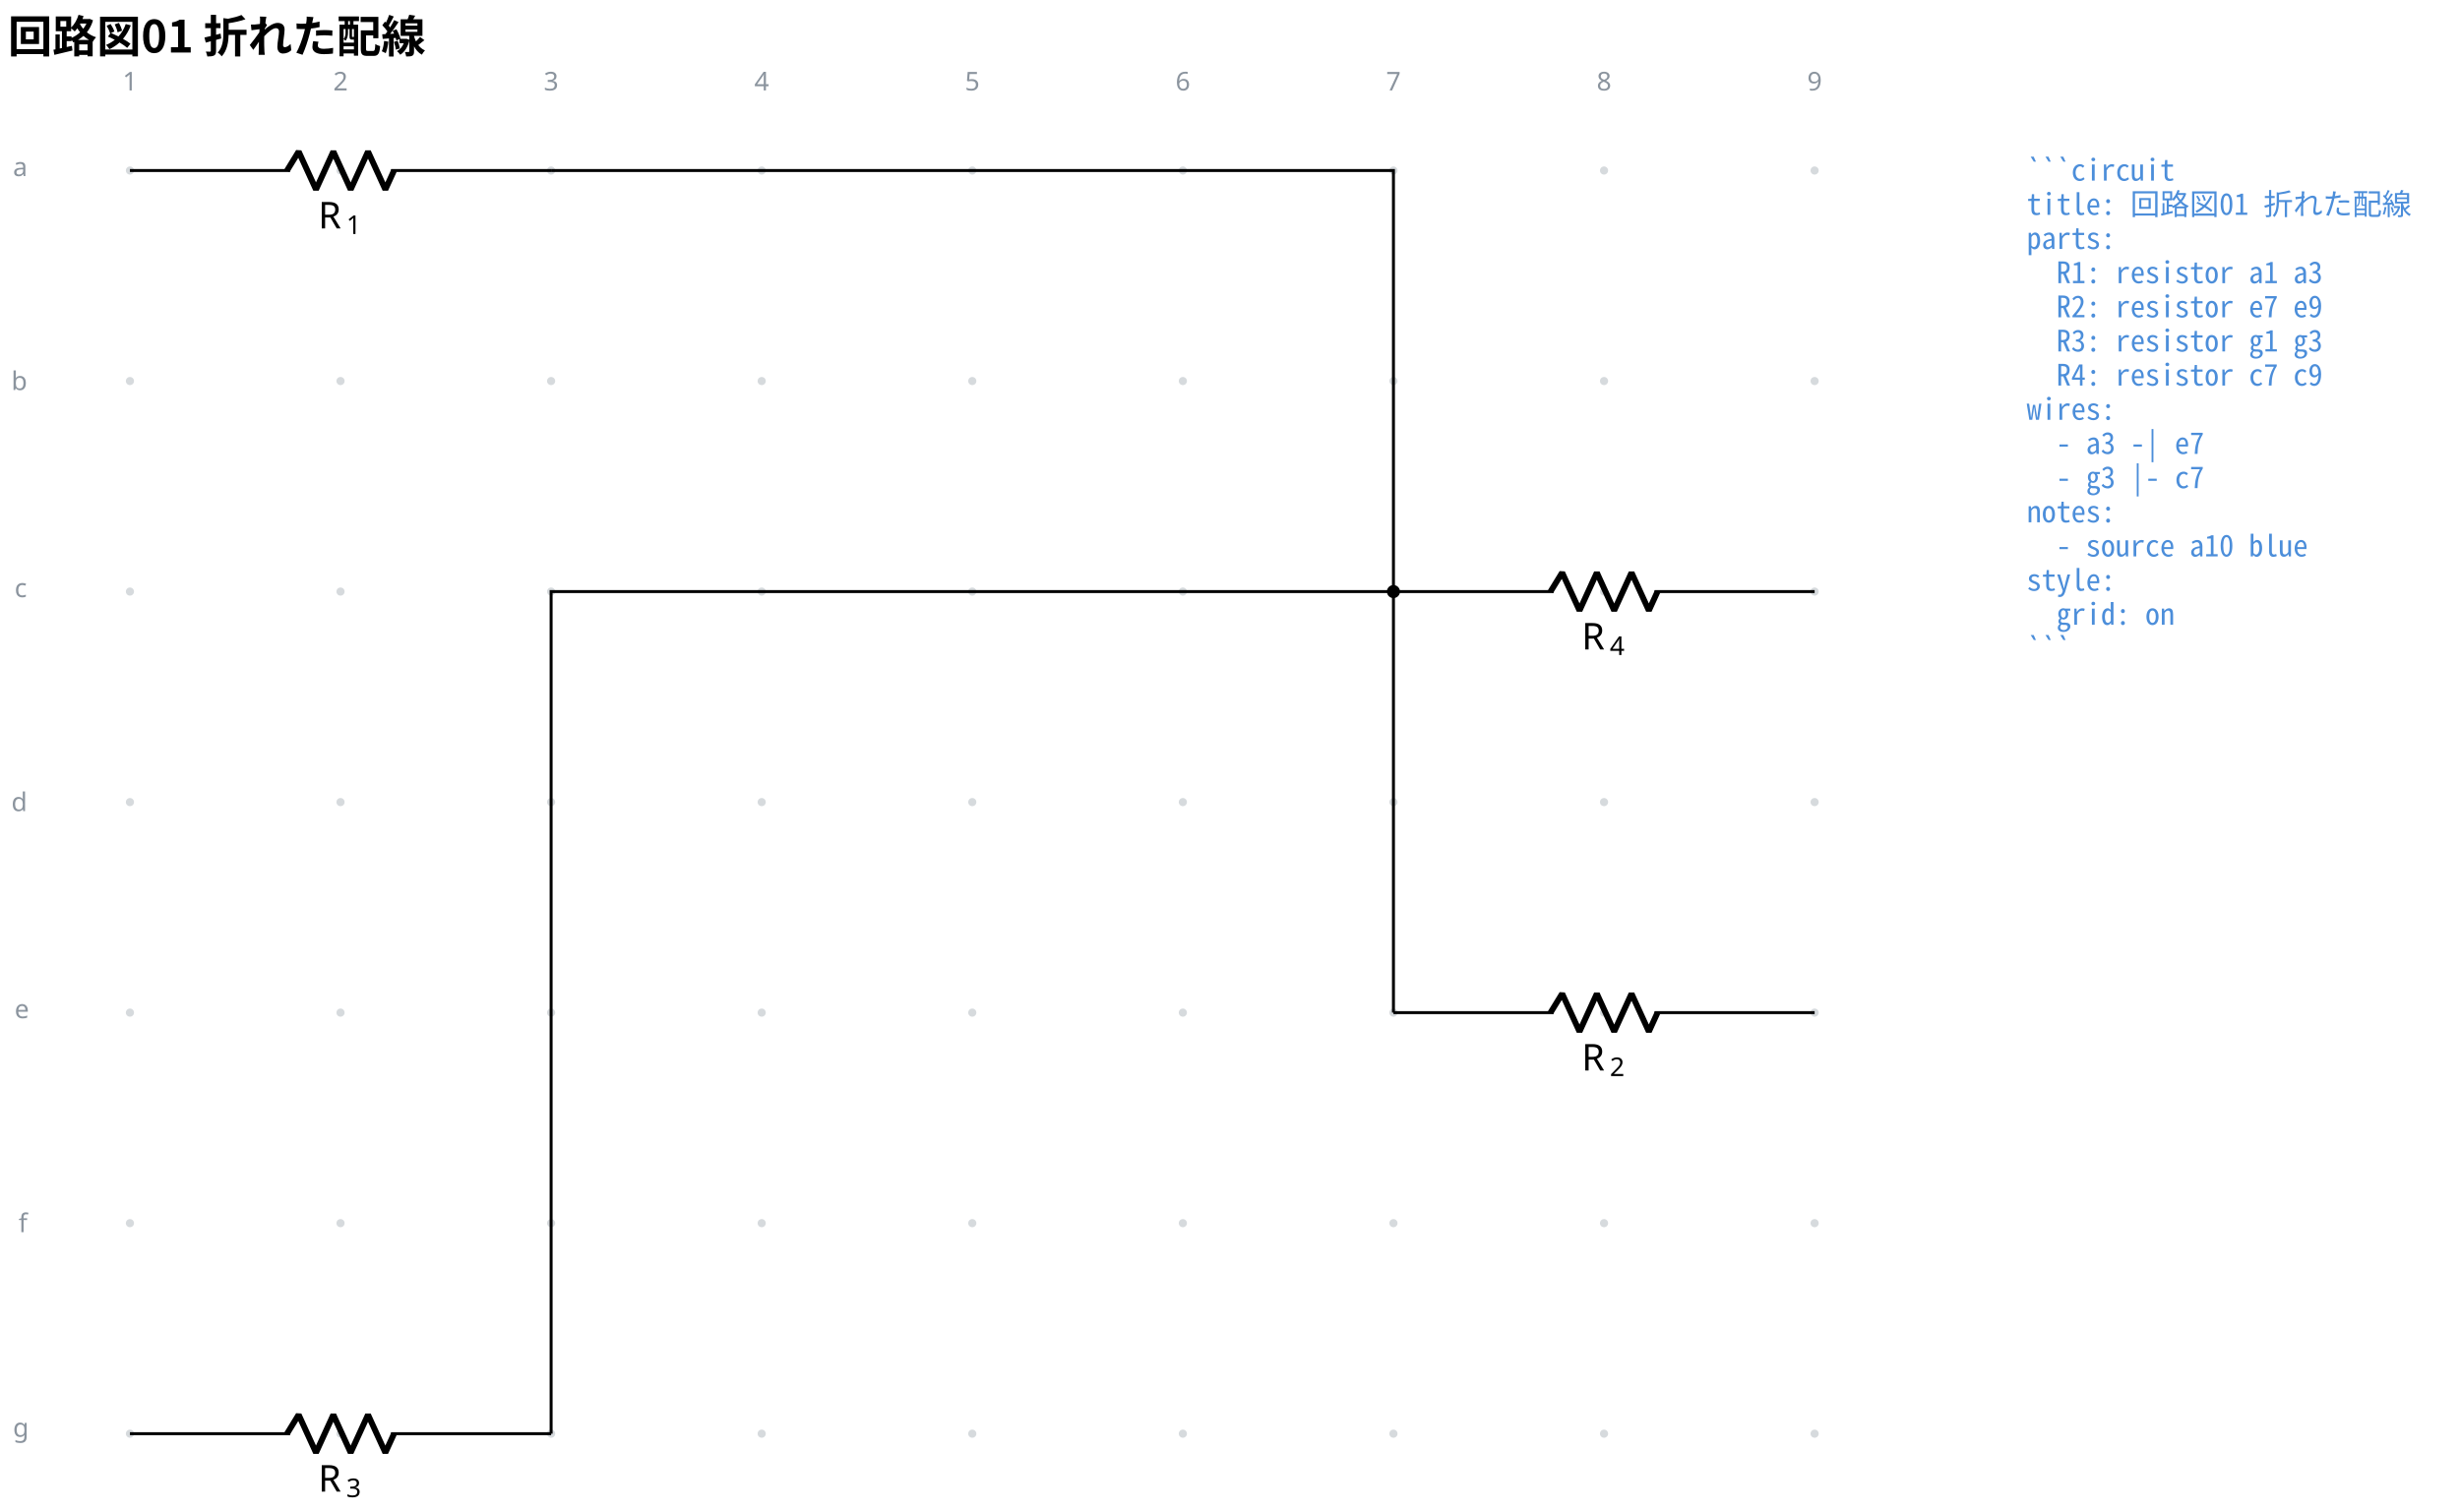
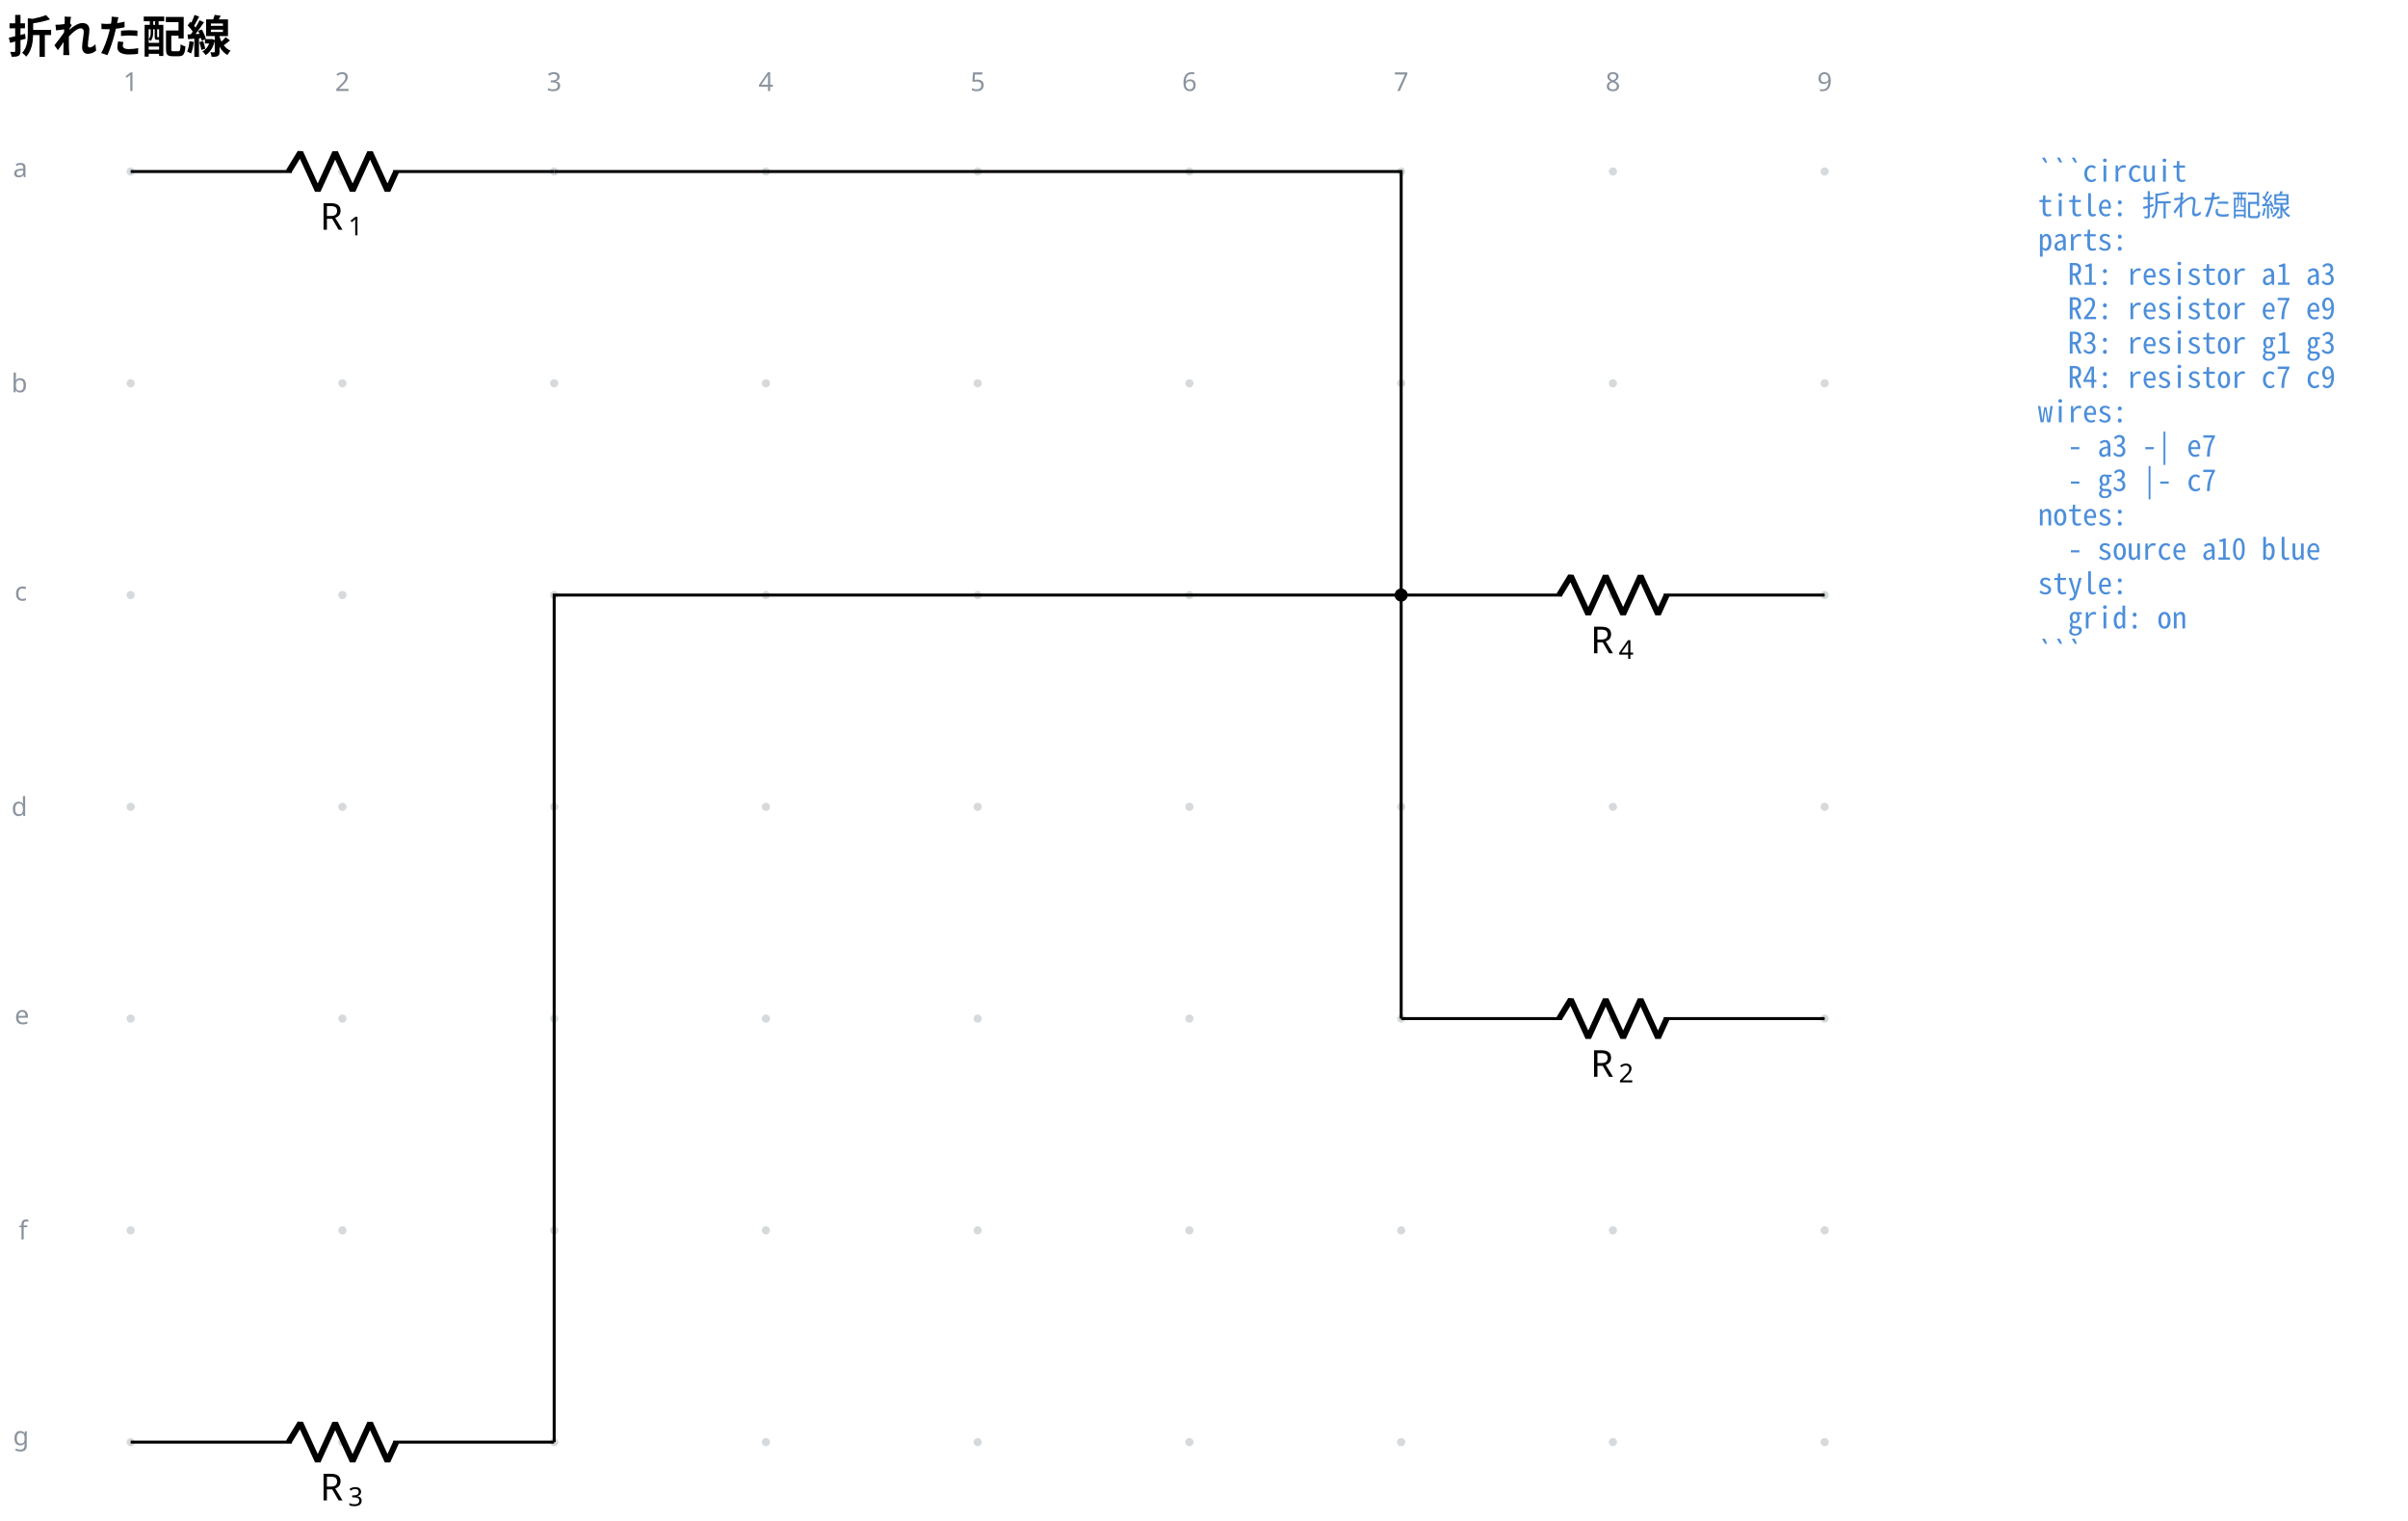
- <svg xmlns="http://www.w3.org/2000/svg" data-circuit-fence="0.1.0" fill="currentColor" width="886.343" height="544.876" viewBox="-72 -72 664.757 408.657">
+ <svg xmlns="http://www.w3.org/2000/svg" data-circuit-fence="0.1.0" fill="currentColor" width="862.822" height="544.876" viewBox="-72 -72 647.117 408.657">
  <g stroke="currentColor" stroke-miterlimit="10" stroke-width=".8">
    <path fill="#8b949e" fill-opacity=".35" stroke="none" stroke-opacity=".35" d="M-35.787-25.909a1.1 1.1 0 1 0-2.2 0 1.1 1.1 0 0 0 2.2 0M-35.787 30.997a1.1 1.1 0 1 0-2.2 0 1.1 1.1 0 0 0 2.2 0M-35.787 87.902a1.1 1.1 0 1 0-2.2 0 1.1 1.1 0 0 0 2.2 0M-35.787 144.808a1.1 1.1 0 1 0-2.2 0 1.1 1.1 0 0 0 2.2 0M-35.787 201.713a1.1 1.1 0 1 0-2.2 0 1.1 1.1 0 0 0 2.2 0M-35.787 258.619a1.1 1.1 0 1 0-2.2 0 1.1 1.1 0 0 0 2.2 0M-35.787 315.524a1.1 1.1 0 1 0-2.2 0 1.1 1.1 0 0 0 2.2 0M21.118-25.909a1.1 1.1 0 1 0-2.2 0 1.1 1.1 0 0 0 2.2 0M21.118 30.997a1.1 1.1 0 1 0-2.2 0 1.1 1.1 0 0 0 2.2 0M21.118 87.902a1.1 1.1 0 1 0-2.2 0 1.1 1.1 0 0 0 2.2 0M21.118 144.808a1.1 1.1 0 1 0-2.2 0 1.1 1.1 0 0 0 2.2 0M21.118 201.713a1.1 1.1 0 1 0-2.2 0 1.1 1.1 0 0 0 2.2 0M21.118 258.619a1.1 1.1 0 1 0-2.2 0 1.1 1.1 0 0 0 2.2 0M21.118 315.524a1.1 1.1 0 1 0-2.2 0 1.1 1.1 0 0 0 2.2 0M78.024-25.909a1.1 1.1 0 1 0-2.2 0 1.1 1.1 0 0 0 2.2 0M78.024 30.997a1.1 1.1 0 1 0-2.2 0 1.1 1.1 0 0 0 2.2 0M78.024 87.902a1.1 1.1 0 1 0-2.2 0 1.1 1.1 0 0 0 2.2 0M78.024 144.808a1.1 1.1 0 1 0-2.2 0 1.1 1.1 0 0 0 2.2 0M78.024 201.713a1.1 1.1 0 1 0-2.2 0 1.1 1.1 0 0 0 2.2 0M78.024 258.619a1.1 1.1 0 1 0-2.2 0 1.1 1.1 0 0 0 2.2 0M78.024 315.524a1.1 1.1 0 1 0-2.2 0 1.1 1.1 0 0 0 2.2 0M134.93-25.909a1.1 1.1 0 1 0-2.2 0 1.1 1.1 0 0 0 2.2 0M134.93 30.997a1.1 1.1 0 1 0-2.2 0 1.1 1.1 0 0 0 2.2 0M134.93 87.902a1.1 1.1 0 1 0-2.2 0 1.1 1.1 0 0 0 2.2 0M134.93 144.808a1.1 1.1 0 1 0-2.2 0 1.1 1.1 0 0 0 2.2 0M134.93 201.713a1.1 1.1 0 1 0-2.2 0 1.1 1.1 0 0 0 2.2 0M134.93 258.619a1.1 1.1 0 1 0-2.2 0 1.1 1.1 0 0 0 2.2 0M134.93 315.524a1.1 1.1 0 1 0-2.2 0 1.1 1.1 0 0 0 2.2 0M191.835-25.909a1.1 1.1 0 1 0-2.2 0 1.1 1.1 0 0 0 2.2 0M191.835 30.997a1.1 1.1 0 1 0-2.2 0 1.1 1.1 0 0 0 2.2 0M191.835 87.902a1.1 1.1 0 1 0-2.2 0 1.1 1.1 0 0 0 2.2 0M191.835 144.808a1.1 1.1 0 1 0-2.2 0 1.1 1.1 0 0 0 2.2 0M191.835 201.713a1.1 1.1 0 1 0-2.2 0 1.1 1.1 0 0 0 2.2 0M191.835 258.619a1.1 1.1 0 1 0-2.2 0 1.1 1.1 0 0 0 2.2 0M191.835 315.524a1.1 1.1 0 1 0-2.2 0 1.1 1.1 0 0 0 2.2 0M248.74-25.909a1.1 1.1 0 1 0-2.2 0 1.1 1.1 0 0 0 2.2 0M248.74 30.997a1.1 1.1 0 1 0-2.2 0 1.1 1.1 0 0 0 2.2 0M248.74 87.902a1.1 1.1 0 1 0-2.2 0 1.1 1.1 0 0 0 2.2 0M248.74 144.808a1.1 1.1 0 1 0-2.2 0 1.1 1.1 0 0 0 2.2 0M248.74 201.713a1.1 1.1 0 1 0-2.2 0 1.1 1.1 0 0 0 2.2 0M248.74 258.619a1.1 1.1 0 1 0-2.2 0 1.1 1.1 0 0 0 2.2 0M248.74 315.524a1.1 1.1 0 1 0-2.2 0 1.1 1.1 0 0 0 2.2 0M305.646-25.909a1.1 1.1 0 1 0-2.2 0 1.1 1.1 0 0 0 2.2 0M305.646 30.997a1.1 1.1 0 1 0-2.2 0 1.1 1.1 0 0 0 2.2 0M305.646 87.902a1.1 1.1 0 1 0-2.2 0 1.1 1.1 0 0 0 2.2 0M305.646 144.808a1.1 1.1 0 1 0-2.2 0 1.1 1.1 0 0 0 2.2 0M305.646 201.713a1.1 1.1 0 1 0-2.2 0 1.1 1.1 0 0 0 2.2 0M305.646 258.619a1.1 1.1 0 1 0-2.2 0 1.1 1.1 0 0 0 2.2 0M305.646 315.524a1.1 1.1 0 1 0-2.2 0 1.1 1.1 0 0 0 2.2 0M362.551-25.909a1.1 1.1 0 1 0-2.2 0 1.1 1.1 0 0 0 2.2 0M362.551 30.997a1.1 1.1 0 1 0-2.2 0 1.1 1.1 0 0 0 2.2 0M362.551 87.902a1.1 1.1 0 1 0-2.2 0 1.1 1.1 0 0 0 2.2 0M362.551 144.808a1.1 1.1 0 1 0-2.2 0 1.1 1.1 0 0 0 2.2 0M362.551 201.713a1.1 1.1 0 1 0-2.2 0 1.1 1.1 0 0 0 2.2 0M362.551 258.619a1.1 1.1 0 1 0-2.2 0 1.1 1.1 0 0 0 2.2 0M362.551 315.524a1.1 1.1 0 1 0-2.2 0 1.1 1.1 0 0 0 2.2 0M419.457-25.909a1.1 1.1 0 1 0-2.2 0 1.1 1.1 0 0 0 2.2 0M419.457 30.997a1.1 1.1 0 1 0-2.2 0 1.1 1.1 0 0 0 2.2 0M419.457 87.902a1.1 1.1 0 1 0-2.2 0 1.1 1.1 0 0 0 2.2 0M419.457 144.808a1.1 1.1 0 1 0-2.2 0 1.1 1.1 0 0 0 2.2 0M419.457 201.713a1.1 1.1 0 1 0-2.2 0 1.1 1.1 0 0 0 2.2 0M419.457 258.619a1.1 1.1 0 1 0-2.2 0 1.1 1.1 0 0 0 2.2 0M419.457 315.524a1.1 1.1 0 1 0-2.2 0 1.1 1.1 0 0 0 2.2 0m-1.1 0" />
    <g fill="#8b949e" stroke="#8b949e">
      <text x="-36.887" y="-25.909" fill="#8b949e" stroke="none" font-family="cmr7" font-size="7" transform="translate(-1.993 -21.645)">1</text>
    </g>
    <g fill="#8b949e" stroke="#8b949e">
      <text x="-36.887" y="-25.909" fill="#8b949e" stroke="none" font-family="cmr7" font-size="7" transform="translate(54.912 -21.645)">2</text>
    </g>
    <g fill="#8b949e" stroke="#8b949e">
      <text x="-36.887" y="-25.909" fill="#8b949e" stroke="none" font-family="cmr7" font-size="7" transform="translate(111.818 -21.645)">3</text>
    </g>
    <g fill="#8b949e" stroke="#8b949e">
      <text x="-36.887" y="-25.909" fill="#8b949e" stroke="none" font-family="cmr7" font-size="7" transform="translate(168.723 -21.645)">4</text>
    </g>
    <g fill="#8b949e" stroke="#8b949e">
      <text x="-36.887" y="-25.909" fill="#8b949e" stroke="none" font-family="cmr7" font-size="7" transform="translate(225.629 -21.645)">5</text>
    </g>
    <g fill="#8b949e" stroke="#8b949e">
      <text x="-36.887" y="-25.909" fill="#8b949e" stroke="none" font-family="cmr7" font-size="7" transform="translate(282.534 -21.645)">6</text>
    </g>
    <g fill="#8b949e" stroke="#8b949e">
      <text x="-36.887" y="-25.909" fill="#8b949e" stroke="none" font-family="cmr7" font-size="7" transform="translate(339.44 -21.645)">7</text>
    </g>
    <g fill="#8b949e" stroke="#8b949e">
      <text x="-36.887" y="-25.909" fill="#8b949e" stroke="none" font-family="cmr7" font-size="7" transform="translate(396.345 -21.645)">8</text>
    </g>
    <g fill="#8b949e" stroke="#8b949e">
      <text x="-36.887" y="-25.909" fill="#8b949e" stroke="none" font-family="cmr7" font-size="7" transform="translate(453.25 -21.645)">9</text>
    </g>
    <g fill="#8b949e" stroke="#8b949e">
      <text x="-36.887" y="-25.909" fill="#8b949e" stroke="none" font-family="cmr7" font-size="7" transform="translate(-31.62 1.507)">a</text>
    </g>
    <g fill="#8b949e" stroke="#8b949e">
      <text x="-36.887" y="-25.909" fill="#8b949e" stroke="none" font-family="cmr7" font-size="7" transform="translate(-32.05 59.336)">b</text>
    </g>
    <g fill="#8b949e" stroke="#8b949e">
      <text x="-36.887" y="-25.909" fill="#8b949e" stroke="none" font-family="cmr7" font-size="7" transform="translate(-31.189 115.318)">c</text>
    </g>
    <g fill="#8b949e" stroke="#8b949e">
      <text x="-36.887" y="-25.909" fill="#8b949e" stroke="none" font-family="cmr7" font-size="7" transform="translate(-32.05 173.147)">d</text>
    </g>
    <g fill="#8b949e" stroke="#8b949e">
      <text x="-36.887" y="-25.909" fill="#8b949e" stroke="none" font-family="cmr7" font-size="7" transform="translate(-31.189 229.129)">e</text>
    </g>
    <g fill="#8b949e" stroke="#8b949e">
      <text x="-36.887" y="-25.909" fill="#8b949e" stroke="none" font-family="cmr7" font-size="7" transform="translate(-30.112 286.958)">f</text>
    </g>
    <g fill="#8b949e" stroke="#8b949e">
      <text x="-36.887" y="-25.909" fill="#8b949e" stroke="none" font-family="cmr7" font-size="7" transform="translate(-31.62 342.26)">g</text>
    </g>
    <path fill="none" d="M-36.887-25.909h.4m-.4 0H6.36m27.315 0h43.248m-.4 0h.4" />
    <g stroke-linejoin="bevel" stroke-width="1.6">
      <path fill="none" d="m5.561-25.909 3.143-5.121 4.686 10.243 4.685-10.243 4.686 10.243 4.686-10.243 4.686 10.243 2.343-5.122" />
    </g>
    <g stroke="none">
      <text x="-36.887" y="-25.909" font-family="cmmi10" font-size="10" transform="translate(50.866 15.648)">R</text>
      <text x="-29.294" y="-24.409" font-family="cmr7" font-size="7" transform="translate(50.866 15.648)">1</text>
    </g>
    <path fill="none" d="M304.546 201.713h.4m-.4 0h43.248m27.315 0h43.248m-.4 0h.4" />
    <g stroke-linejoin="bevel" stroke-width="1.6">
      <path fill="none" d="m346.994 201.713 3.143-5.121 4.686 10.243 4.685-10.243 4.686 10.243 4.686-10.243 4.686 10.243 2.342-5.122" />
    </g>
    <g stroke="none">
      <text x="-36.887" y="-25.909" font-family="cmmi10" font-size="10" transform="translate(392.299 243.27)">R</text>
      <text x="-29.294" y="-24.409" font-family="cmr7" font-size="7" transform="translate(392.299 243.27)">2</text>
    </g>
    <path fill="none" d="M-36.887 315.524h.4m-.4 0H6.36m27.315 0h43.248m-.4 0h.4" />
    <g stroke-linejoin="bevel" stroke-width="1.6">
      <path fill="none" d="m5.561 315.524 3.143-5.121 4.686 10.243 4.685-10.243 4.686 10.243 4.686-10.243 4.686 10.243 2.343-5.122" />
    </g>
    <g stroke="none">
      <text x="-36.887" y="-25.909" font-family="cmmi10" font-size="10" transform="translate(50.866 357.081)">R</text>
      <text x="-29.294" y="-24.409" font-family="cmr7" font-size="7" transform="translate(50.866 357.081)">3</text>
    </g>
    <path fill="none" d="M304.546 87.902h.4m-.4 0h43.248m27.315 0h43.248m-.4 0h.4" />
    <g stroke-linejoin="bevel" stroke-width="1.6">
      <path fill="none" d="m346.994 87.902 3.143-5.121 4.686 10.243 4.685-10.243 4.686 10.243 4.686-10.243 4.686 10.243 2.342-5.122" />
    </g>
    <g stroke="none">
      <text x="-36.887" y="-25.909" font-family="cmmi10" font-size="10" transform="translate(392.299 129.46)">R</text>
      <text x="-29.294" y="-24.409" font-family="cmr7" font-size="7" transform="translate(392.299 129.46)">4</text>
    </g>
    <path fill="none" d="M76.924-25.909h227.622v227.622" />
    <path fill="none" d="M76.924 315.524V87.902h227.622" />
    <path d="M305.911 87.902a1.365 1.365 0 1 0-2.73 0 1.365 1.365 0 0 0 2.73 0Zm-1.365 0" />
    <g>
      <text x="-36.887" y="-25.909" fill="#4c8eda" stroke="none" font-family="'Noto Sans Mono CJK JP',ui-monospace,'SFMono-Regular',Consolas,'Liberation Mono',monospace" font-size="8" transform="translate(512.55 2.733)" xml:space="preserve">```circuit</text>
    </g>
    <g>
-       <text x="-36.887" y="-25.909" fill="#4c8eda" stroke="none" font-family="'Noto Sans Mono CJK JP',ui-monospace,'SFMono-Regular',Consolas,'Liberation Mono',monospace" font-size="8" transform="translate(512.55 11.98)" xml:space="preserve">title: 回路図01 折れた配線</text>
+       <text x="-36.887" y="-25.909" fill="#4c8eda" stroke="none" font-family="'Noto Sans Mono CJK JP',ui-monospace,'SFMono-Regular',Consolas,'Liberation Mono',monospace" font-size="8" transform="translate(512.55 11.98)" xml:space="preserve">title: 折れた配線</text>
    </g>
    <g>
      <text x="-36.887" y="-25.909" fill="#4c8eda" stroke="none" font-family="'Noto Sans Mono CJK JP',ui-monospace,'SFMono-Regular',Consolas,'Liberation Mono',monospace" font-size="8" transform="translate(512.55 21.2)" xml:space="preserve">parts:</text>
    </g>
    <g>
      <text x="-36.887" y="-25.909" fill="#4c8eda" stroke="none" font-family="'Noto Sans Mono CJK JP',ui-monospace,'SFMono-Regular',Consolas,'Liberation Mono',monospace" font-size="8" transform="translate(512.55 30.446)" xml:space="preserve">  R1: resistor a1 a3</text>
    </g>
    <g>
      <text x="-36.887" y="-25.909" fill="#4c8eda" stroke="none" font-family="'Noto Sans Mono CJK JP',ui-monospace,'SFMono-Regular',Consolas,'Liberation Mono',monospace" font-size="8" transform="translate(512.55 39.665)" xml:space="preserve">  R2: resistor e7 e9</text>
    </g>
    <g>
      <text x="-36.887" y="-25.909" fill="#4c8eda" stroke="none" font-family="'Noto Sans Mono CJK JP',ui-monospace,'SFMono-Regular',Consolas,'Liberation Mono',monospace" font-size="8" transform="translate(512.55 48.912)" xml:space="preserve">  R3: resistor g1 g3</text>
    </g>
    <g>
      <text x="-36.887" y="-25.909" fill="#4c8eda" stroke="none" font-family="'Noto Sans Mono CJK JP',ui-monospace,'SFMono-Regular',Consolas,'Liberation Mono',monospace" font-size="8" transform="translate(512.55 58.131)" xml:space="preserve">  R4: resistor c7 c9</text>
    </g>
    <g>
      <text x="-36.887" y="-25.909" fill="#4c8eda" stroke="none" font-family="'Noto Sans Mono CJK JP',ui-monospace,'SFMono-Regular',Consolas,'Liberation Mono',monospace" font-size="8" transform="translate(512.55 67.378)" xml:space="preserve">wires:</text>
    </g>
    <g>
      <text x="-36.887" y="-25.909" fill="#4c8eda" stroke="none" font-family="'Noto Sans Mono CJK JP',ui-monospace,'SFMono-Regular',Consolas,'Liberation Mono',monospace" font-size="8" transform="translate(512.55 76.596)" xml:space="preserve">  - a3 -| e7</text>
    </g>
    <g>
      <text x="-36.887" y="-25.909" fill="#4c8eda" stroke="none" font-family="'Noto Sans Mono CJK JP',ui-monospace,'SFMono-Regular',Consolas,'Liberation Mono',monospace" font-size="8" transform="translate(512.55 85.844)" xml:space="preserve">  - g3 |- c7</text>
    </g>
    <g>
      <text x="-36.887" y="-25.909" fill="#4c8eda" stroke="none" font-family="'Noto Sans Mono CJK JP',ui-monospace,'SFMono-Regular',Consolas,'Liberation Mono',monospace" font-size="8" transform="translate(512.55 95.091)" xml:space="preserve">notes:</text>
    </g>
    <g>
      <text x="-36.887" y="-25.909" fill="#4c8eda" stroke="none" font-family="'Noto Sans Mono CJK JP',ui-monospace,'SFMono-Regular',Consolas,'Liberation Mono',monospace" font-size="8" transform="translate(512.55 104.31)" xml:space="preserve">  - source a10 blue</text>
    </g>
    <g>
      <text x="-36.887" y="-25.909" fill="#4c8eda" stroke="none" font-family="'Noto Sans Mono CJK JP',ui-monospace,'SFMono-Regular',Consolas,'Liberation Mono',monospace" font-size="8" transform="translate(512.55 113.557)" xml:space="preserve">style:</text>
    </g>
    <g>
      <text x="-36.887" y="-25.909" fill="#4c8eda" stroke="none" font-family="'Noto Sans Mono CJK JP',ui-monospace,'SFMono-Regular',Consolas,'Liberation Mono',monospace" font-size="8" transform="translate(512.55 122.775)" xml:space="preserve">  grid: on</text>
    </g>
    <g>
      <text x="-36.887" y="-25.909" fill="#4c8eda" stroke="none" font-family="'Noto Sans Mono CJK JP',ui-monospace,'SFMono-Regular',Consolas,'Liberation Mono',monospace" font-size="8" transform="translate(512.55 132.023)" xml:space="preserve">```</text>
    </g>
    <g>
-       <text x="-36.887" y="-25.909" fill="currentColor" stroke="none" font-family="'Noto Sans CJK JP','Noto Sans JP','Hiragino Sans','Yu Gothic',sans-serif" font-size="12" transform="translate(-32.983 -31.889)" font-weight="bold">回路図01 折れた配線</text>
+       <text x="-36.887" y="-25.909" fill="currentColor" stroke="none" font-family="'Noto Sans CJK JP','Noto Sans JP','Hiragino Sans','Yu Gothic',sans-serif" font-size="12" transform="translate(-32.983 -31.889)" font-weight="bold">折れた配線</text>
    </g>
  </g>
</svg>
